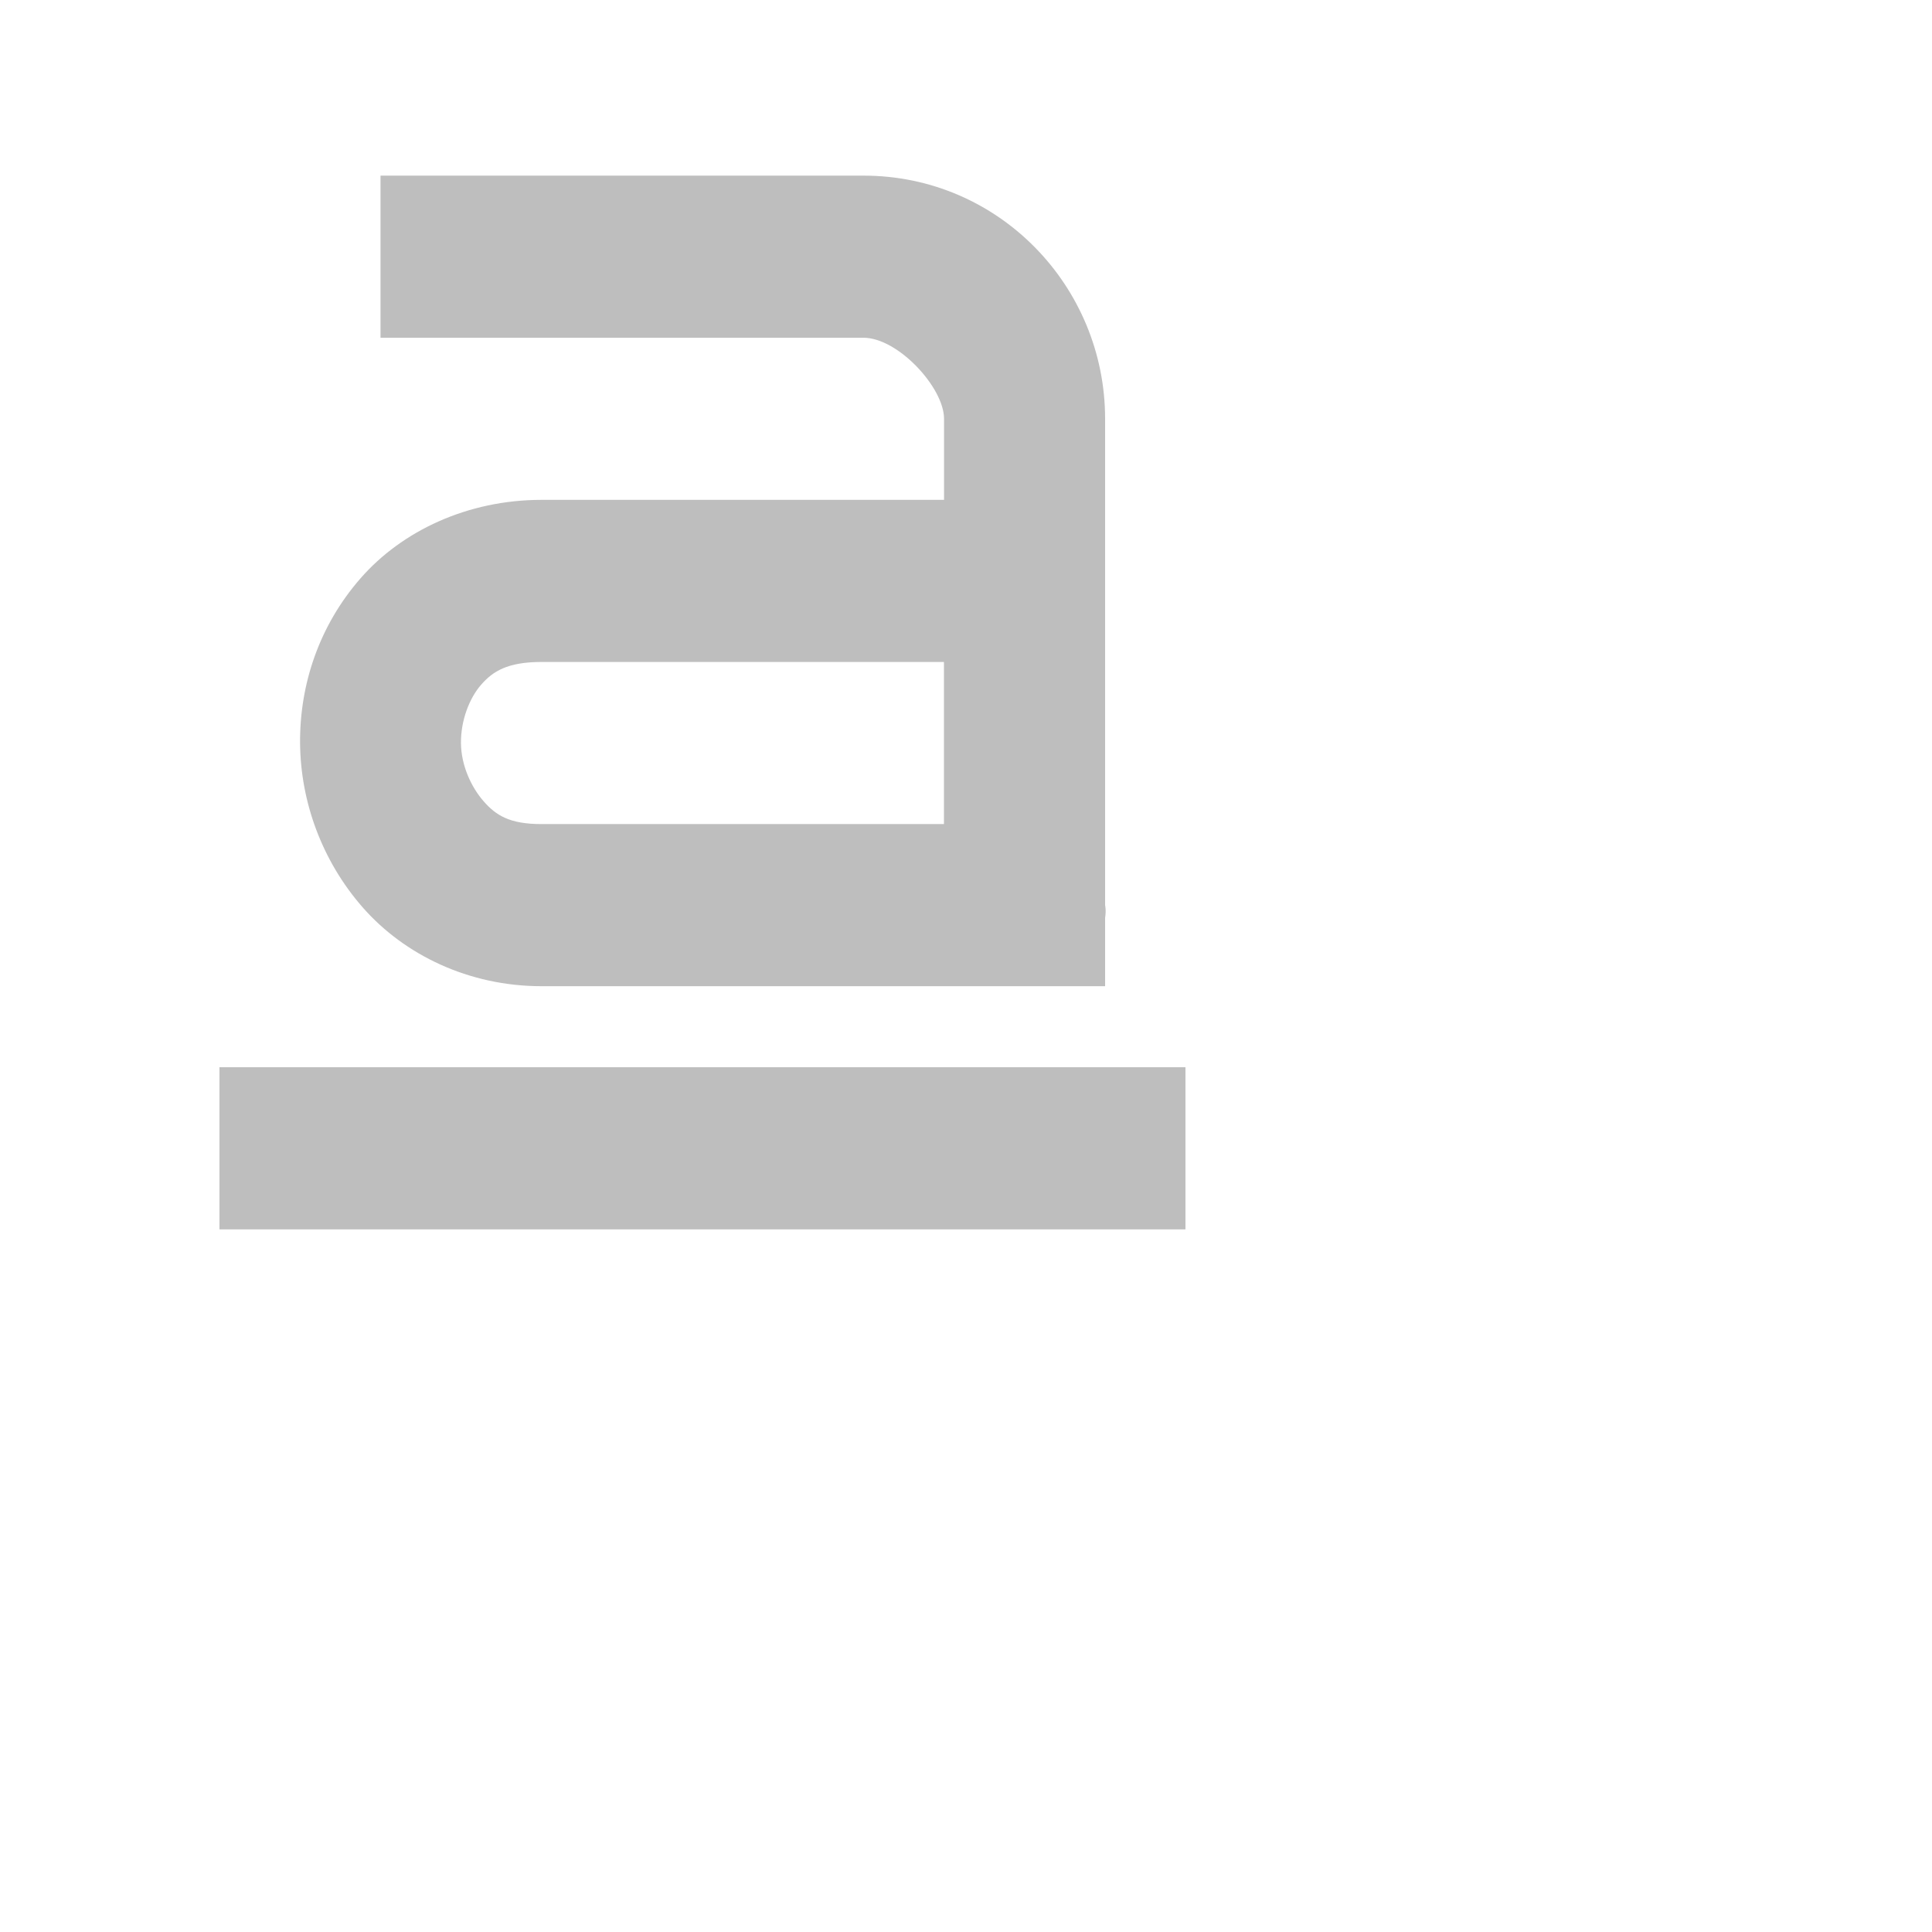
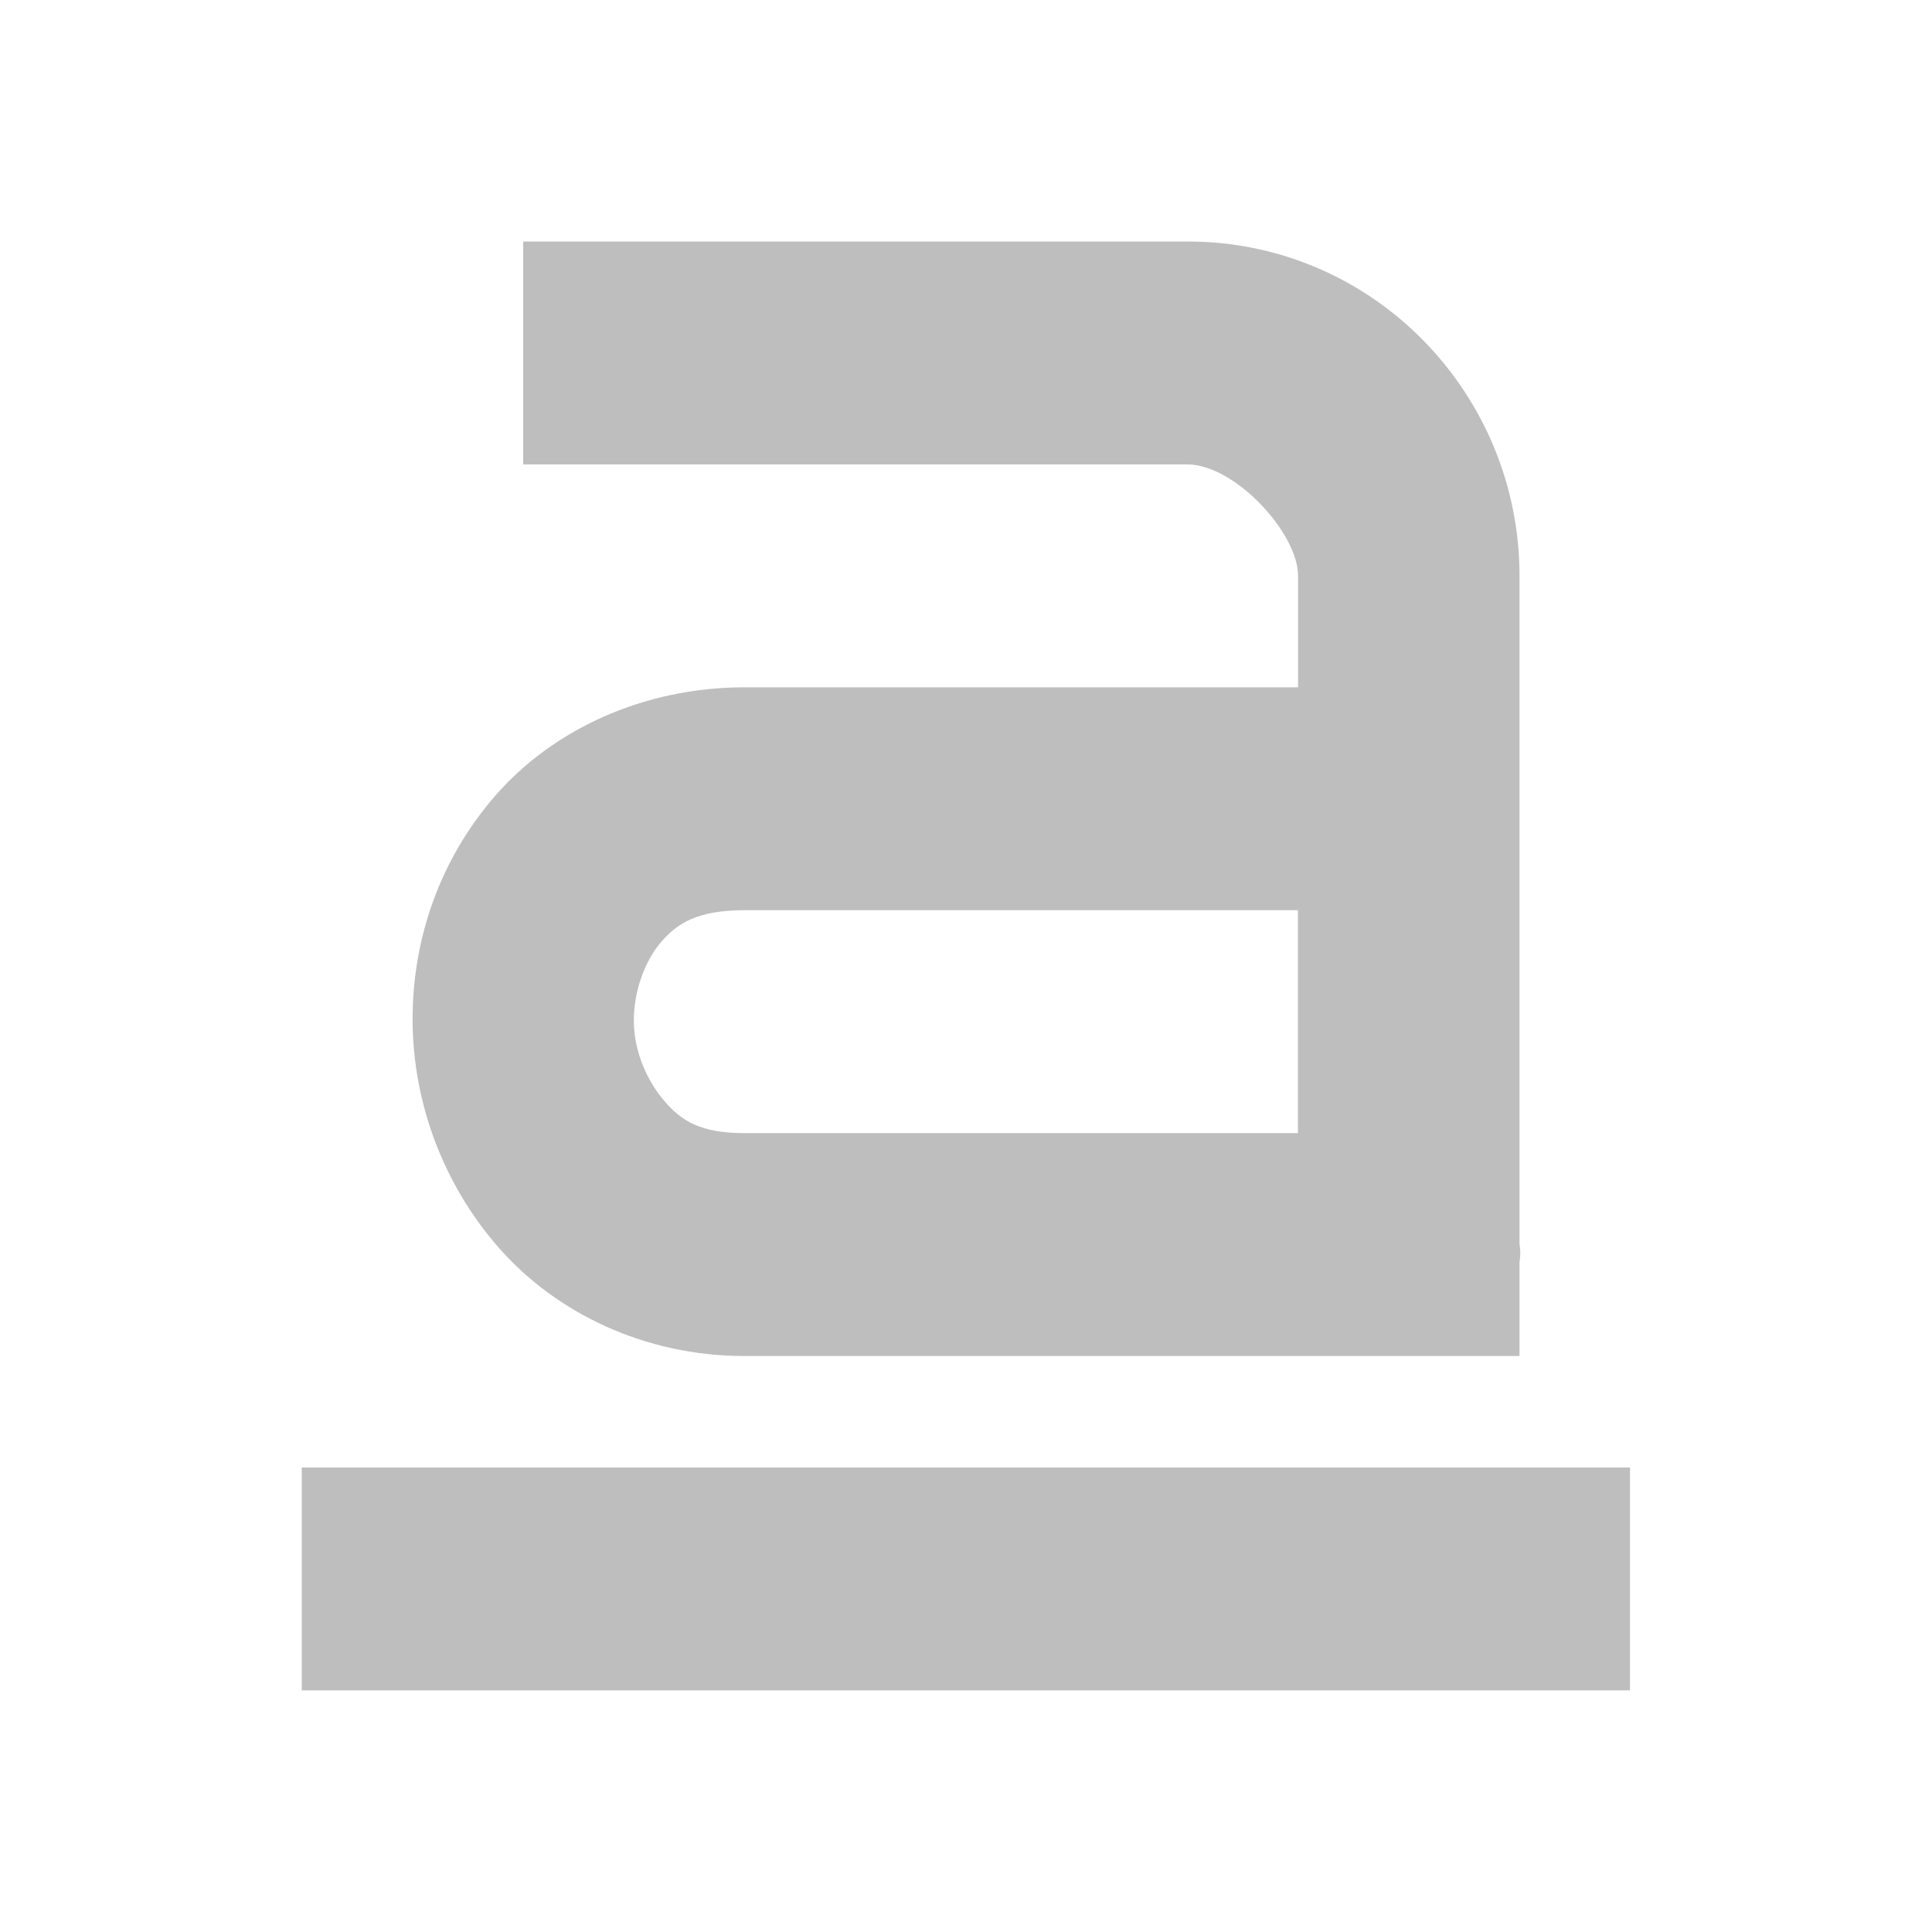
- <svg xmlns="http://www.w3.org/2000/svg" viewBox="0 0 22 22">
+ <svg xmlns="http://www.w3.org/2000/svg" viewBox="0 0 16 16">
  <defs id="defs3051">
    <style type="text/css" id="current-color-scheme">
     .ColorScheme-Text {
       color:#bebebe;
     }
     </style>
  </defs>
  <path style="fill:currentColor;fill-opacity:1;stroke:none" d="m4.333 2v1.846h5.5c.392 0 .917.567.917.923v.923h-4.583c-.843 0-1.591.354-2.062.894-.472.54-.693 1.21-.688 1.875.005.665.247 1.341.716 1.875.47.534 1.201.894 2.034.894h4.583.917.917v-.779c.014-.086 0-.144 0-.144v-.923-4.615c0-1.509-1.21-2.769-2.75-2.769zm1.833 5.538h4.583v1.846h-4.583c-.365 0-.52-.101-.659-.26-.139-.158-.256-.406-.258-.663-.002-.258.096-.511.229-.663.133-.153.3-.26.688-.26zm-3.667 4.615v1.846h11v-1.846z" class="ColorScheme-Text" />
</svg>
